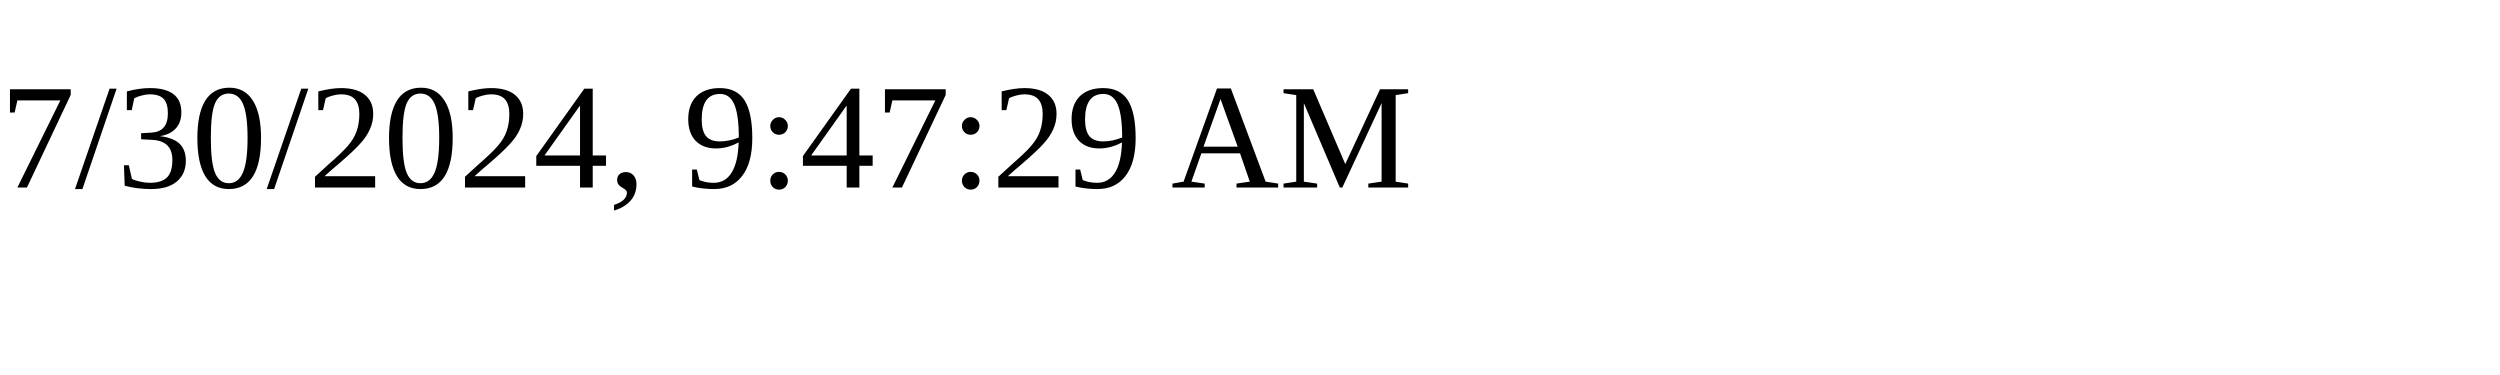
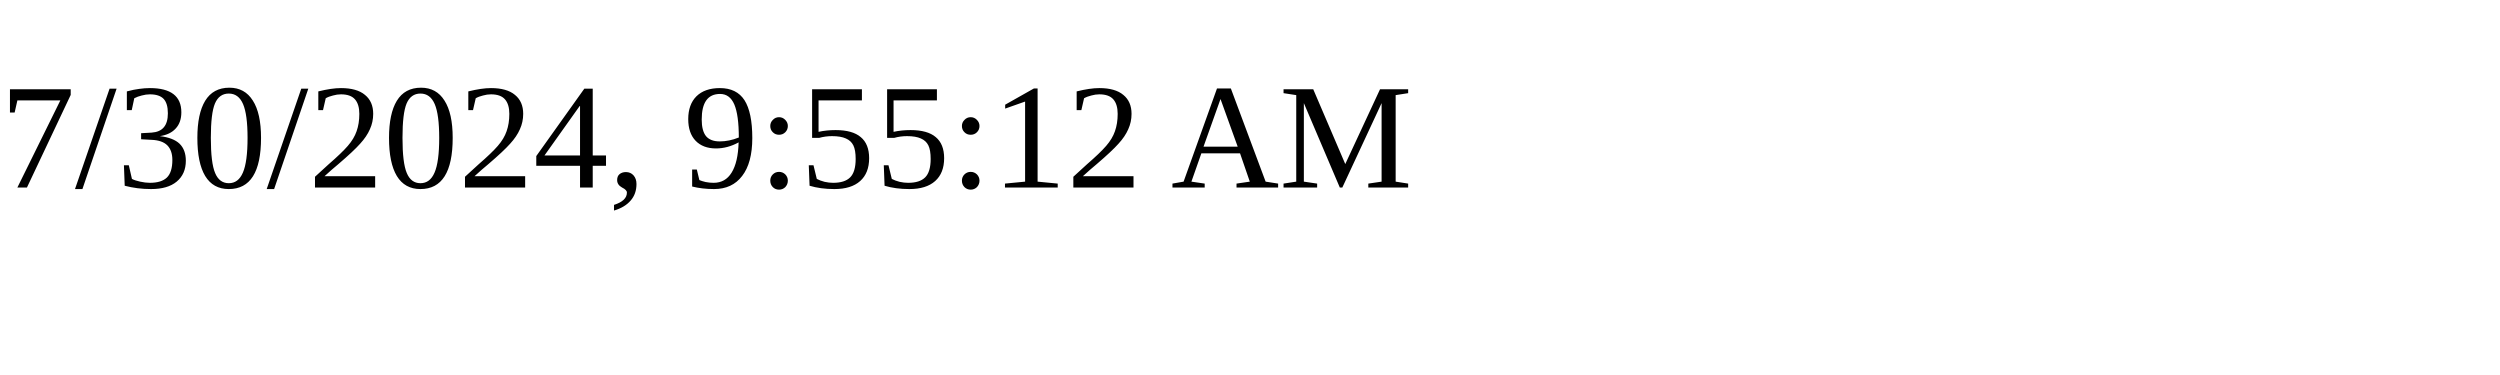
<svg xmlns="http://www.w3.org/2000/svg" height="30" width="200">
-   <text x="0" y="15">7/30/2024, 9:47:29 AM</text>
+   <text x="0" y="15">7/30/2024, 9:55:12 AM</text>
</svg>
